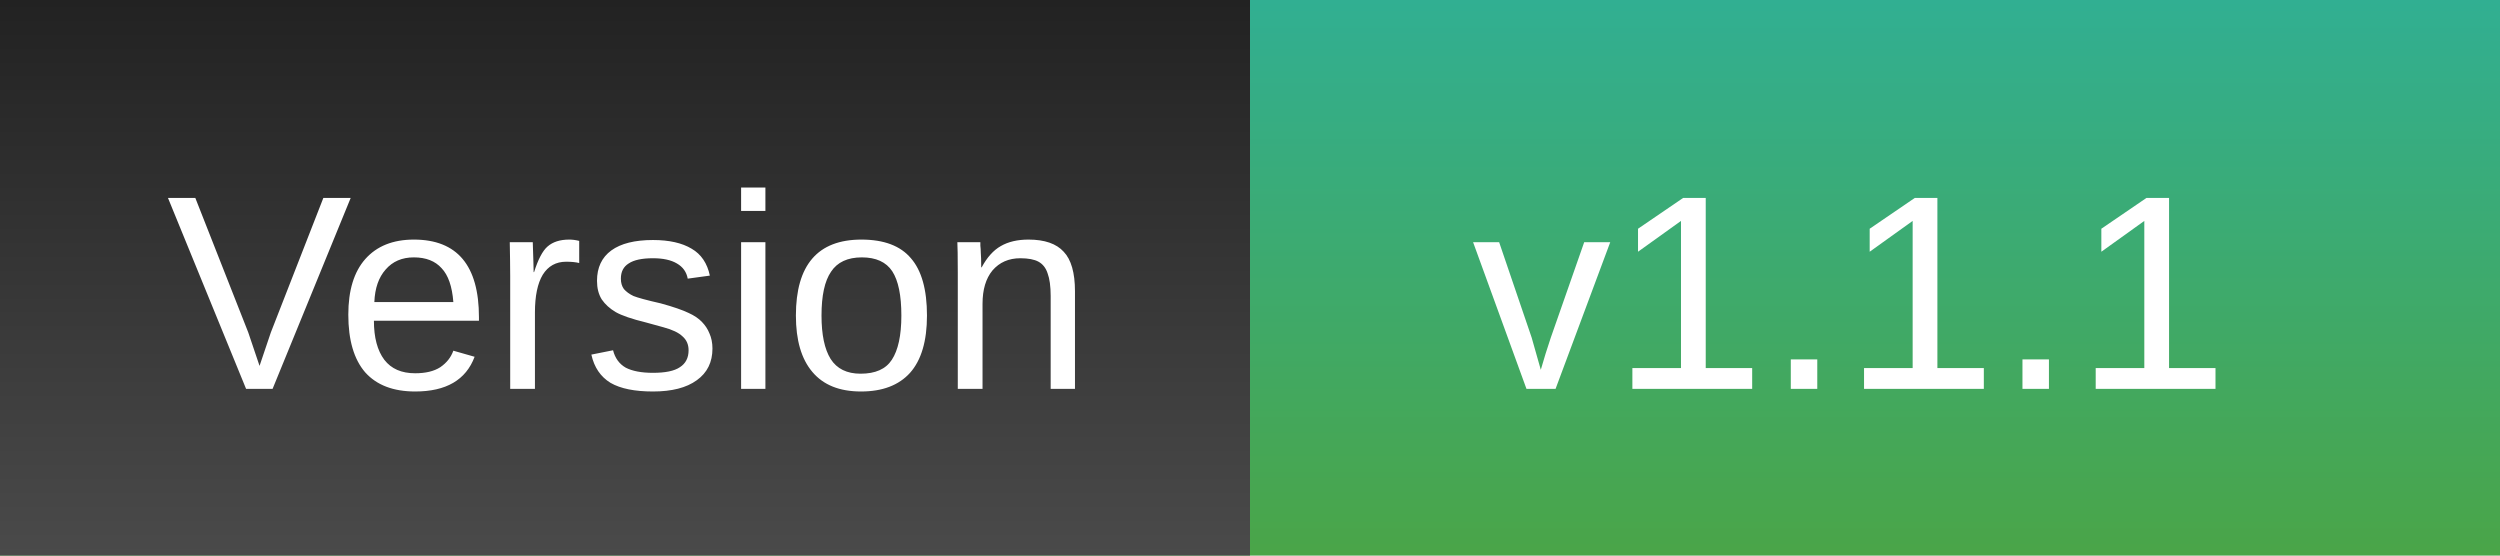
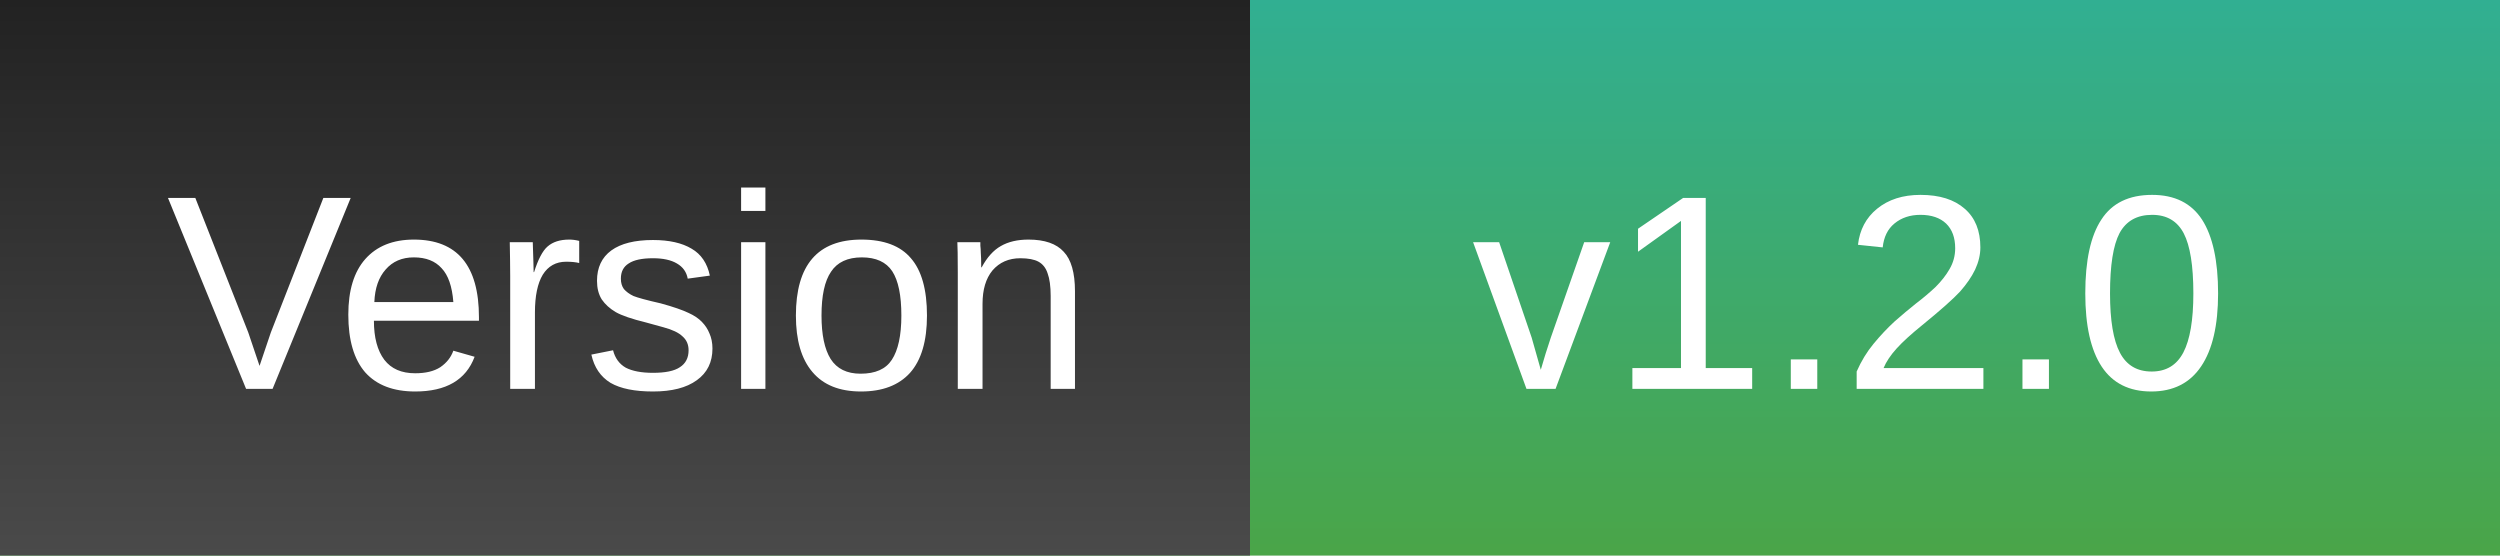
<svg xmlns="http://www.w3.org/2000/svg" font-family="Arial" font-size="10" width="90" height="20">
  <linearGradient id="b" gradientTransform="rotate(90 0 0)">
    <stop offset="0" stop-color="#222" />
    <stop offset="1" stop-color="#4a4a4a" />
  </linearGradient>
  <linearGradient id="a" gradientTransform="rotate(90 0 0)">
    <stop offset="0" stop-color="#31af92" />
    <stop offset="1" stop-color="#4aa548" />
  </linearGradient>
  <path fill="url(#a)" d="M0 0h90v20H0z" />
  <path fill="url(#b)" d="M0 0h45v20H0z" />
  <text x="6" y="14" fill="#fff">Version</text>
-   <text x="53" y="14" fill="#fff">v1.1.1</text>
+   <text x="53" y="14" fill="#fff">v1.2.0</text>
</svg>
